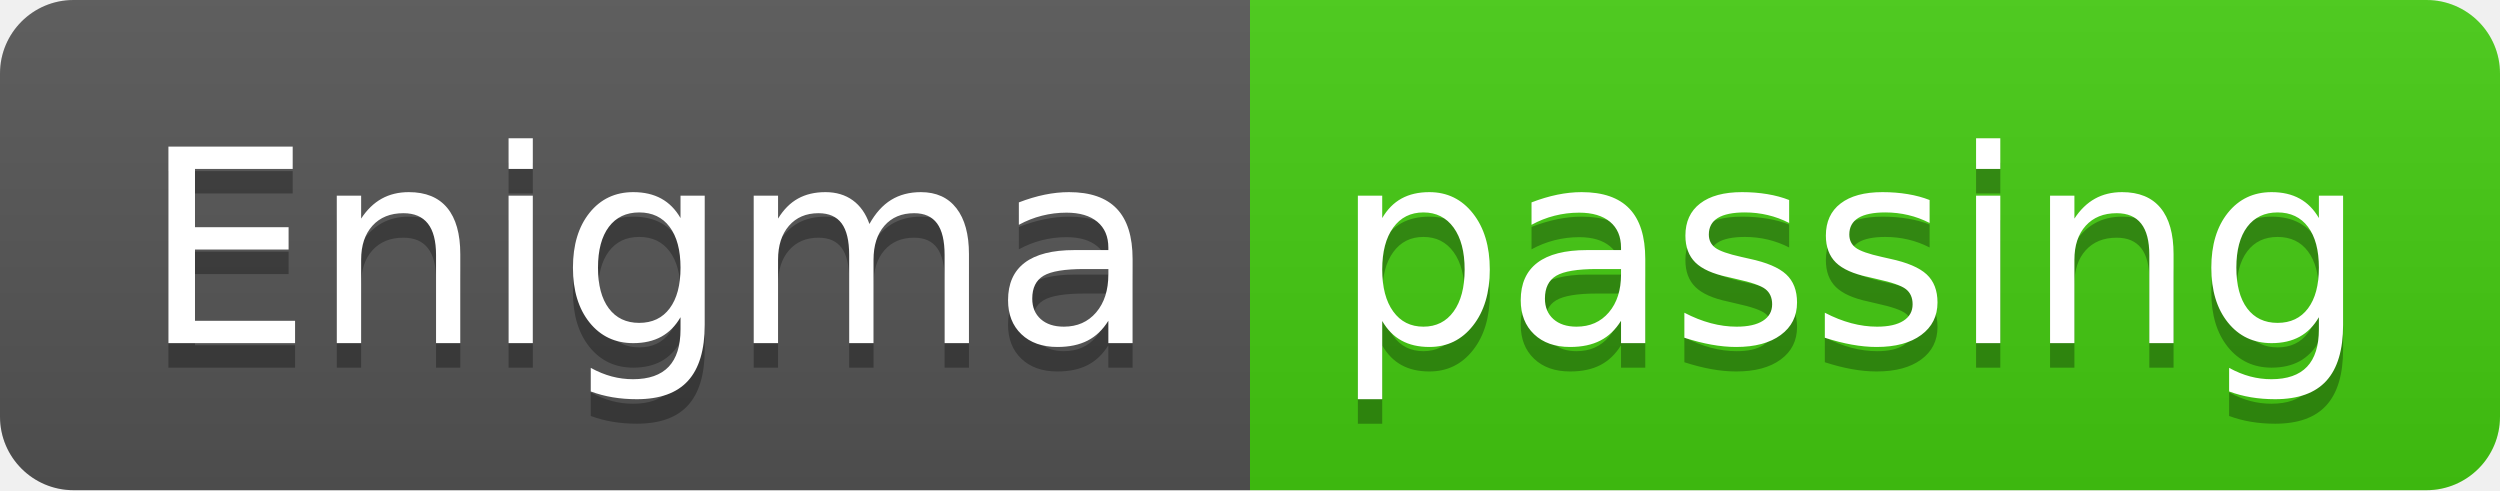
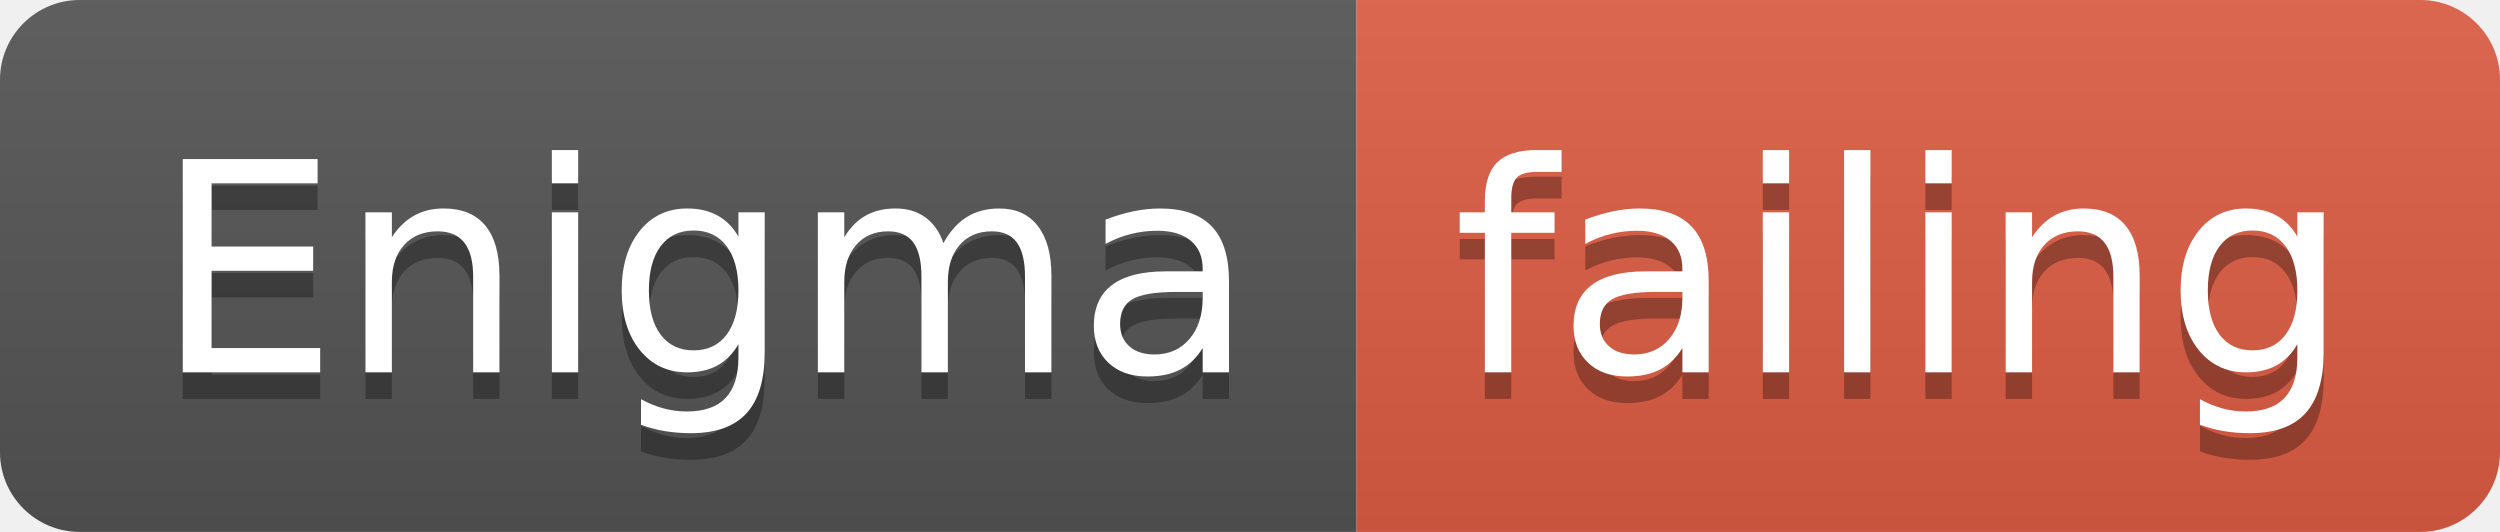
- <svg xmlns="http://www.w3.org/2000/svg" width="102" height="20">
+ <svg xmlns="http://www.w3.org/2000/svg" width="94" height="20">
  <linearGradient id="smooth" x2="0" y2="100%">
    <stop offset="0" stop-color="#bbb" stop-opacity=".1" />
    <stop offset="1" stop-opacity=".1" />
  </linearGradient>
  <clipPath id="round">
-     <rect width="102" height="20" rx="3" fill="#fff" />
+     <rect width="94" height="20" rx="3" fill="#fff" />
  </clipPath>
  <g clip-path="url(#round)">
    <rect width="51" height="20" fill="#555" />
-     <rect x="51" width="51" height="20" fill="#4c1" />
-     <rect width="102" height="20" fill="url(#smooth)" />
+     <rect x="51" width="43" height="20" fill="#e05d44" />
+     <rect width="94" height="20" fill="url(#smooth)" />
  </g>
  <g fill="#fff" text-anchor="middle" font-family="DejaVu Sans,Verdana,Geneva,sans-serif" font-size="110">
    <text x="265" y="150" fill="#010101" fill-opacity=".3" transform="scale(0.1)" textLength="410" lengthAdjust="spacing">Enigma</text>
    <text x="265" y="140" transform="scale(0.1)" textLength="410" lengthAdjust="spacing">Enigma</text>
-     <text x="755" y="150" fill="#010101" fill-opacity=".3" transform="scale(0.1)" textLength="410" lengthAdjust="spacing">passing</text>
-     <text x="755" y="140" transform="scale(0.1)" textLength="410" lengthAdjust="spacing">passing</text>
+     <text x="715" y="150" fill="#010101" fill-opacity=".3" transform="scale(0.1)" textLength="330" lengthAdjust="spacing">failing</text>
+     <text x="715" y="140" transform="scale(0.1)" textLength="330" lengthAdjust="spacing">failing</text>
  </g>
</svg>
